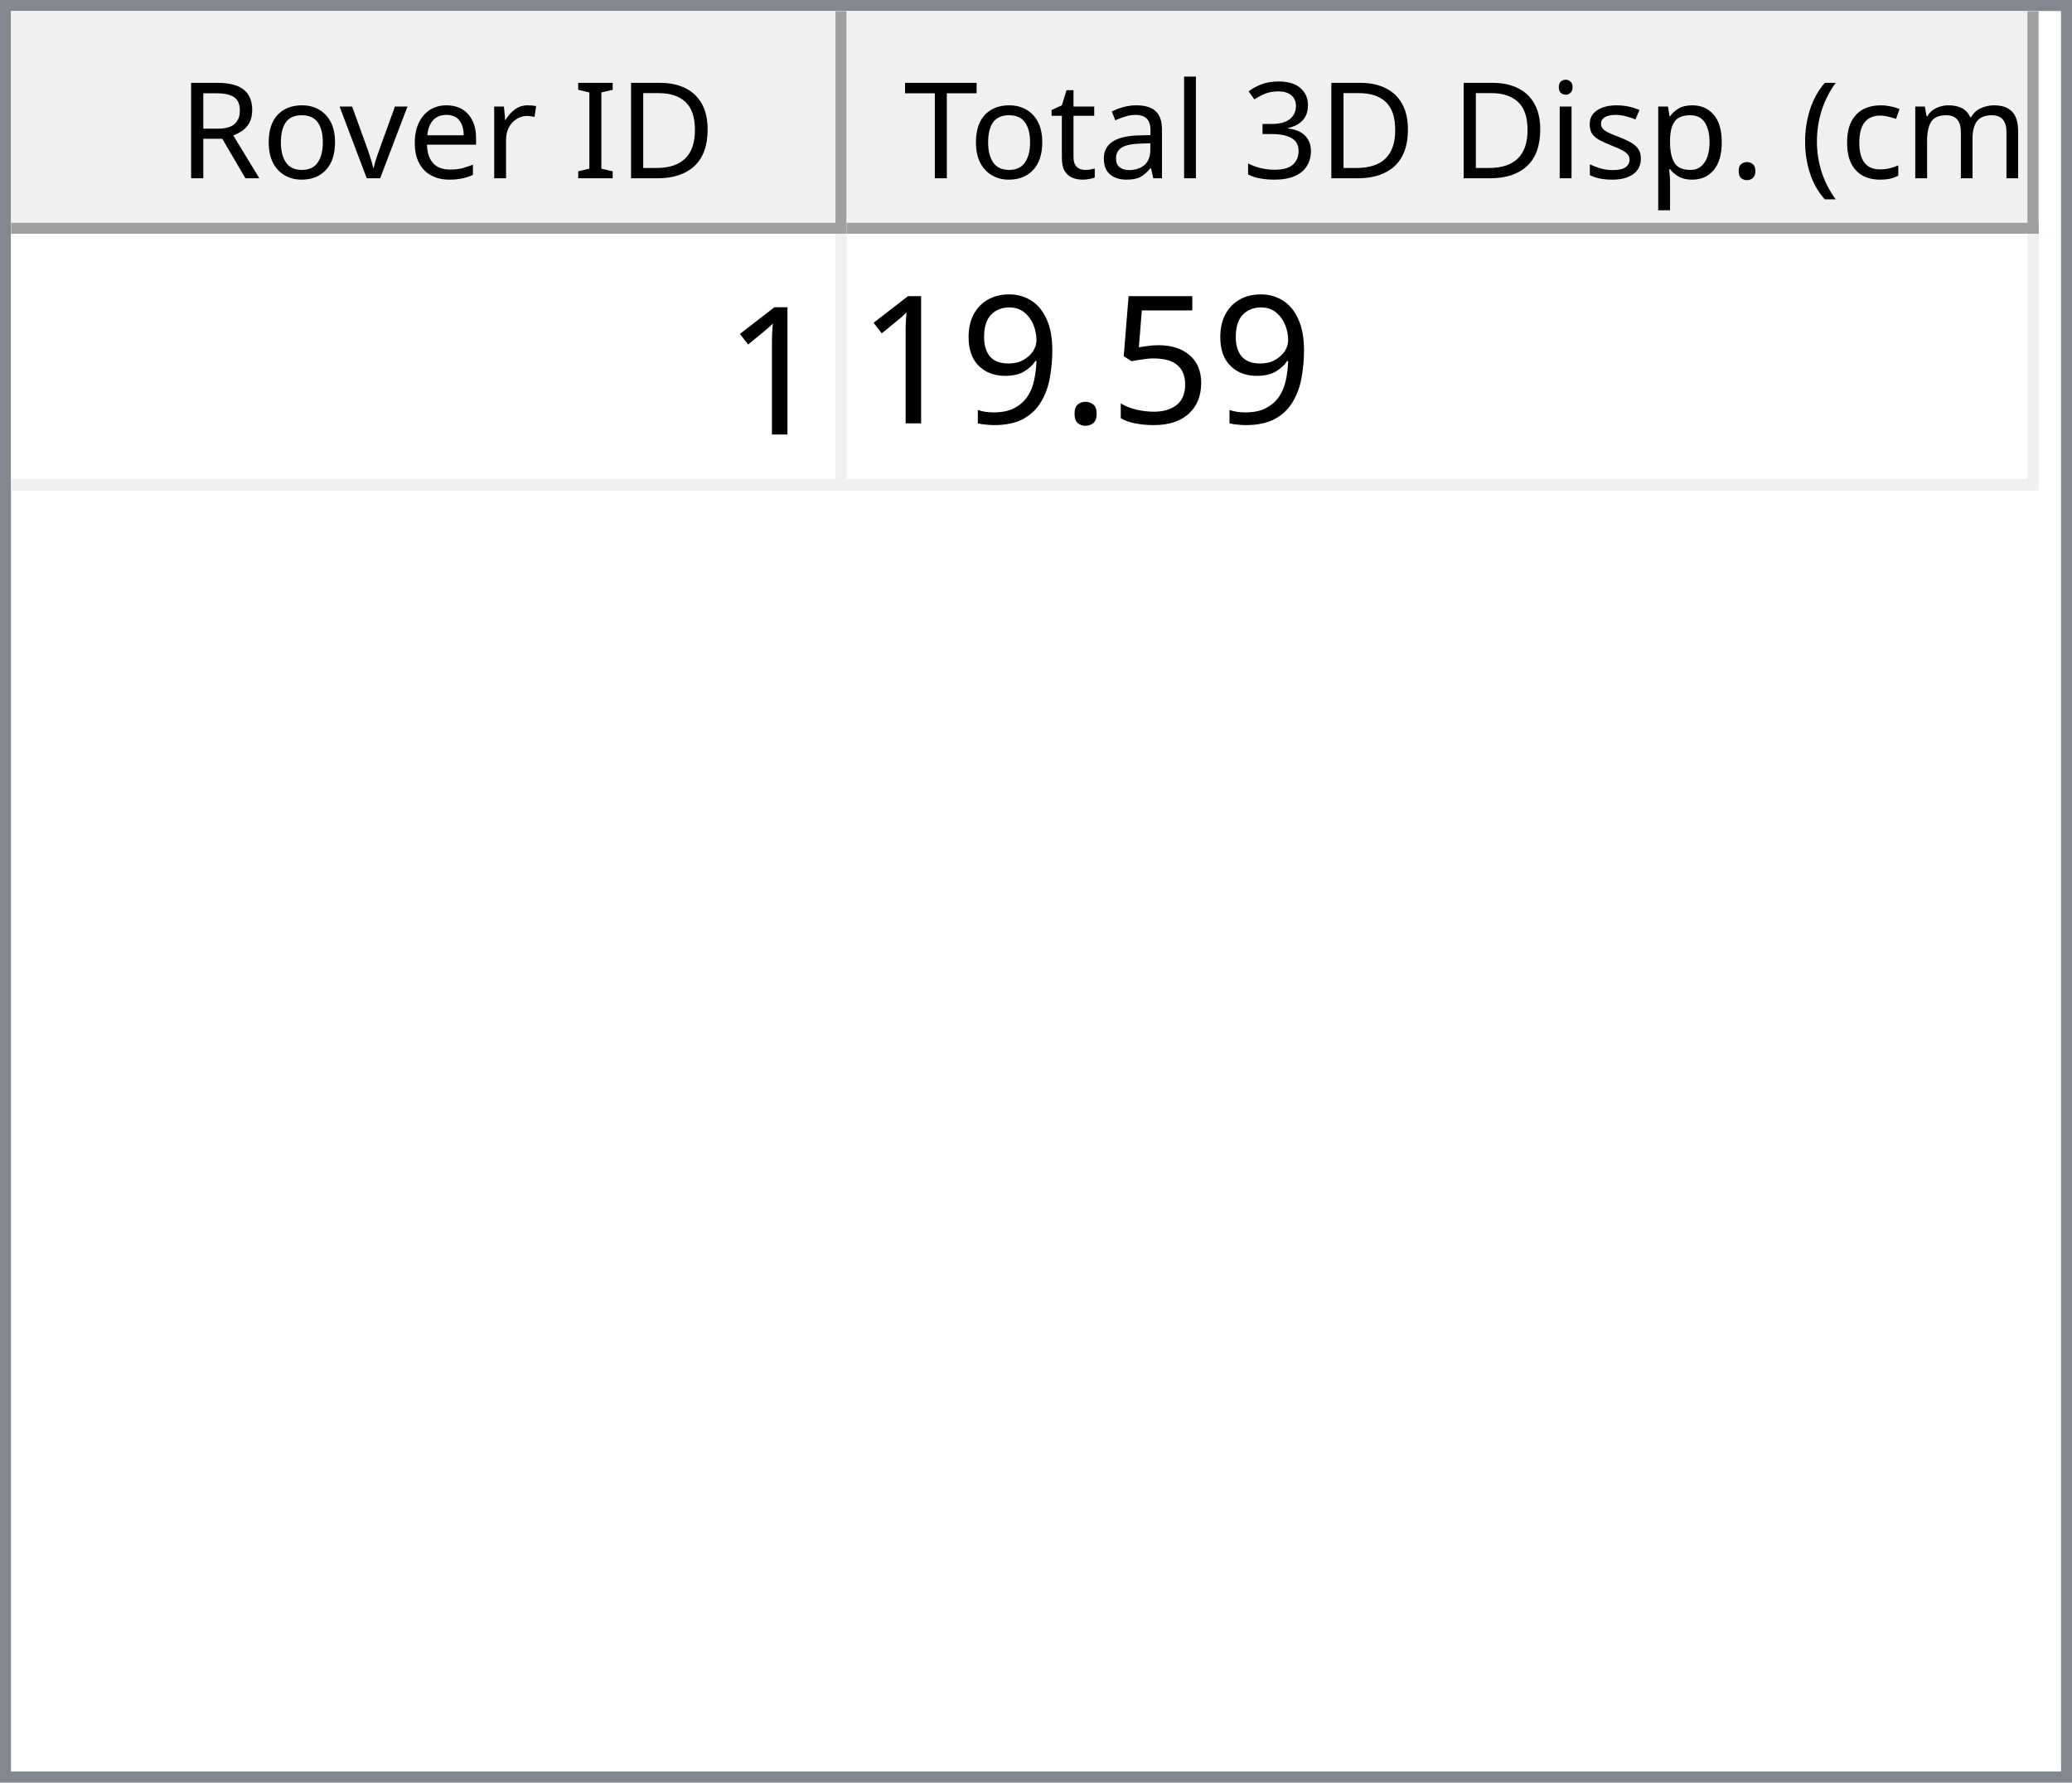
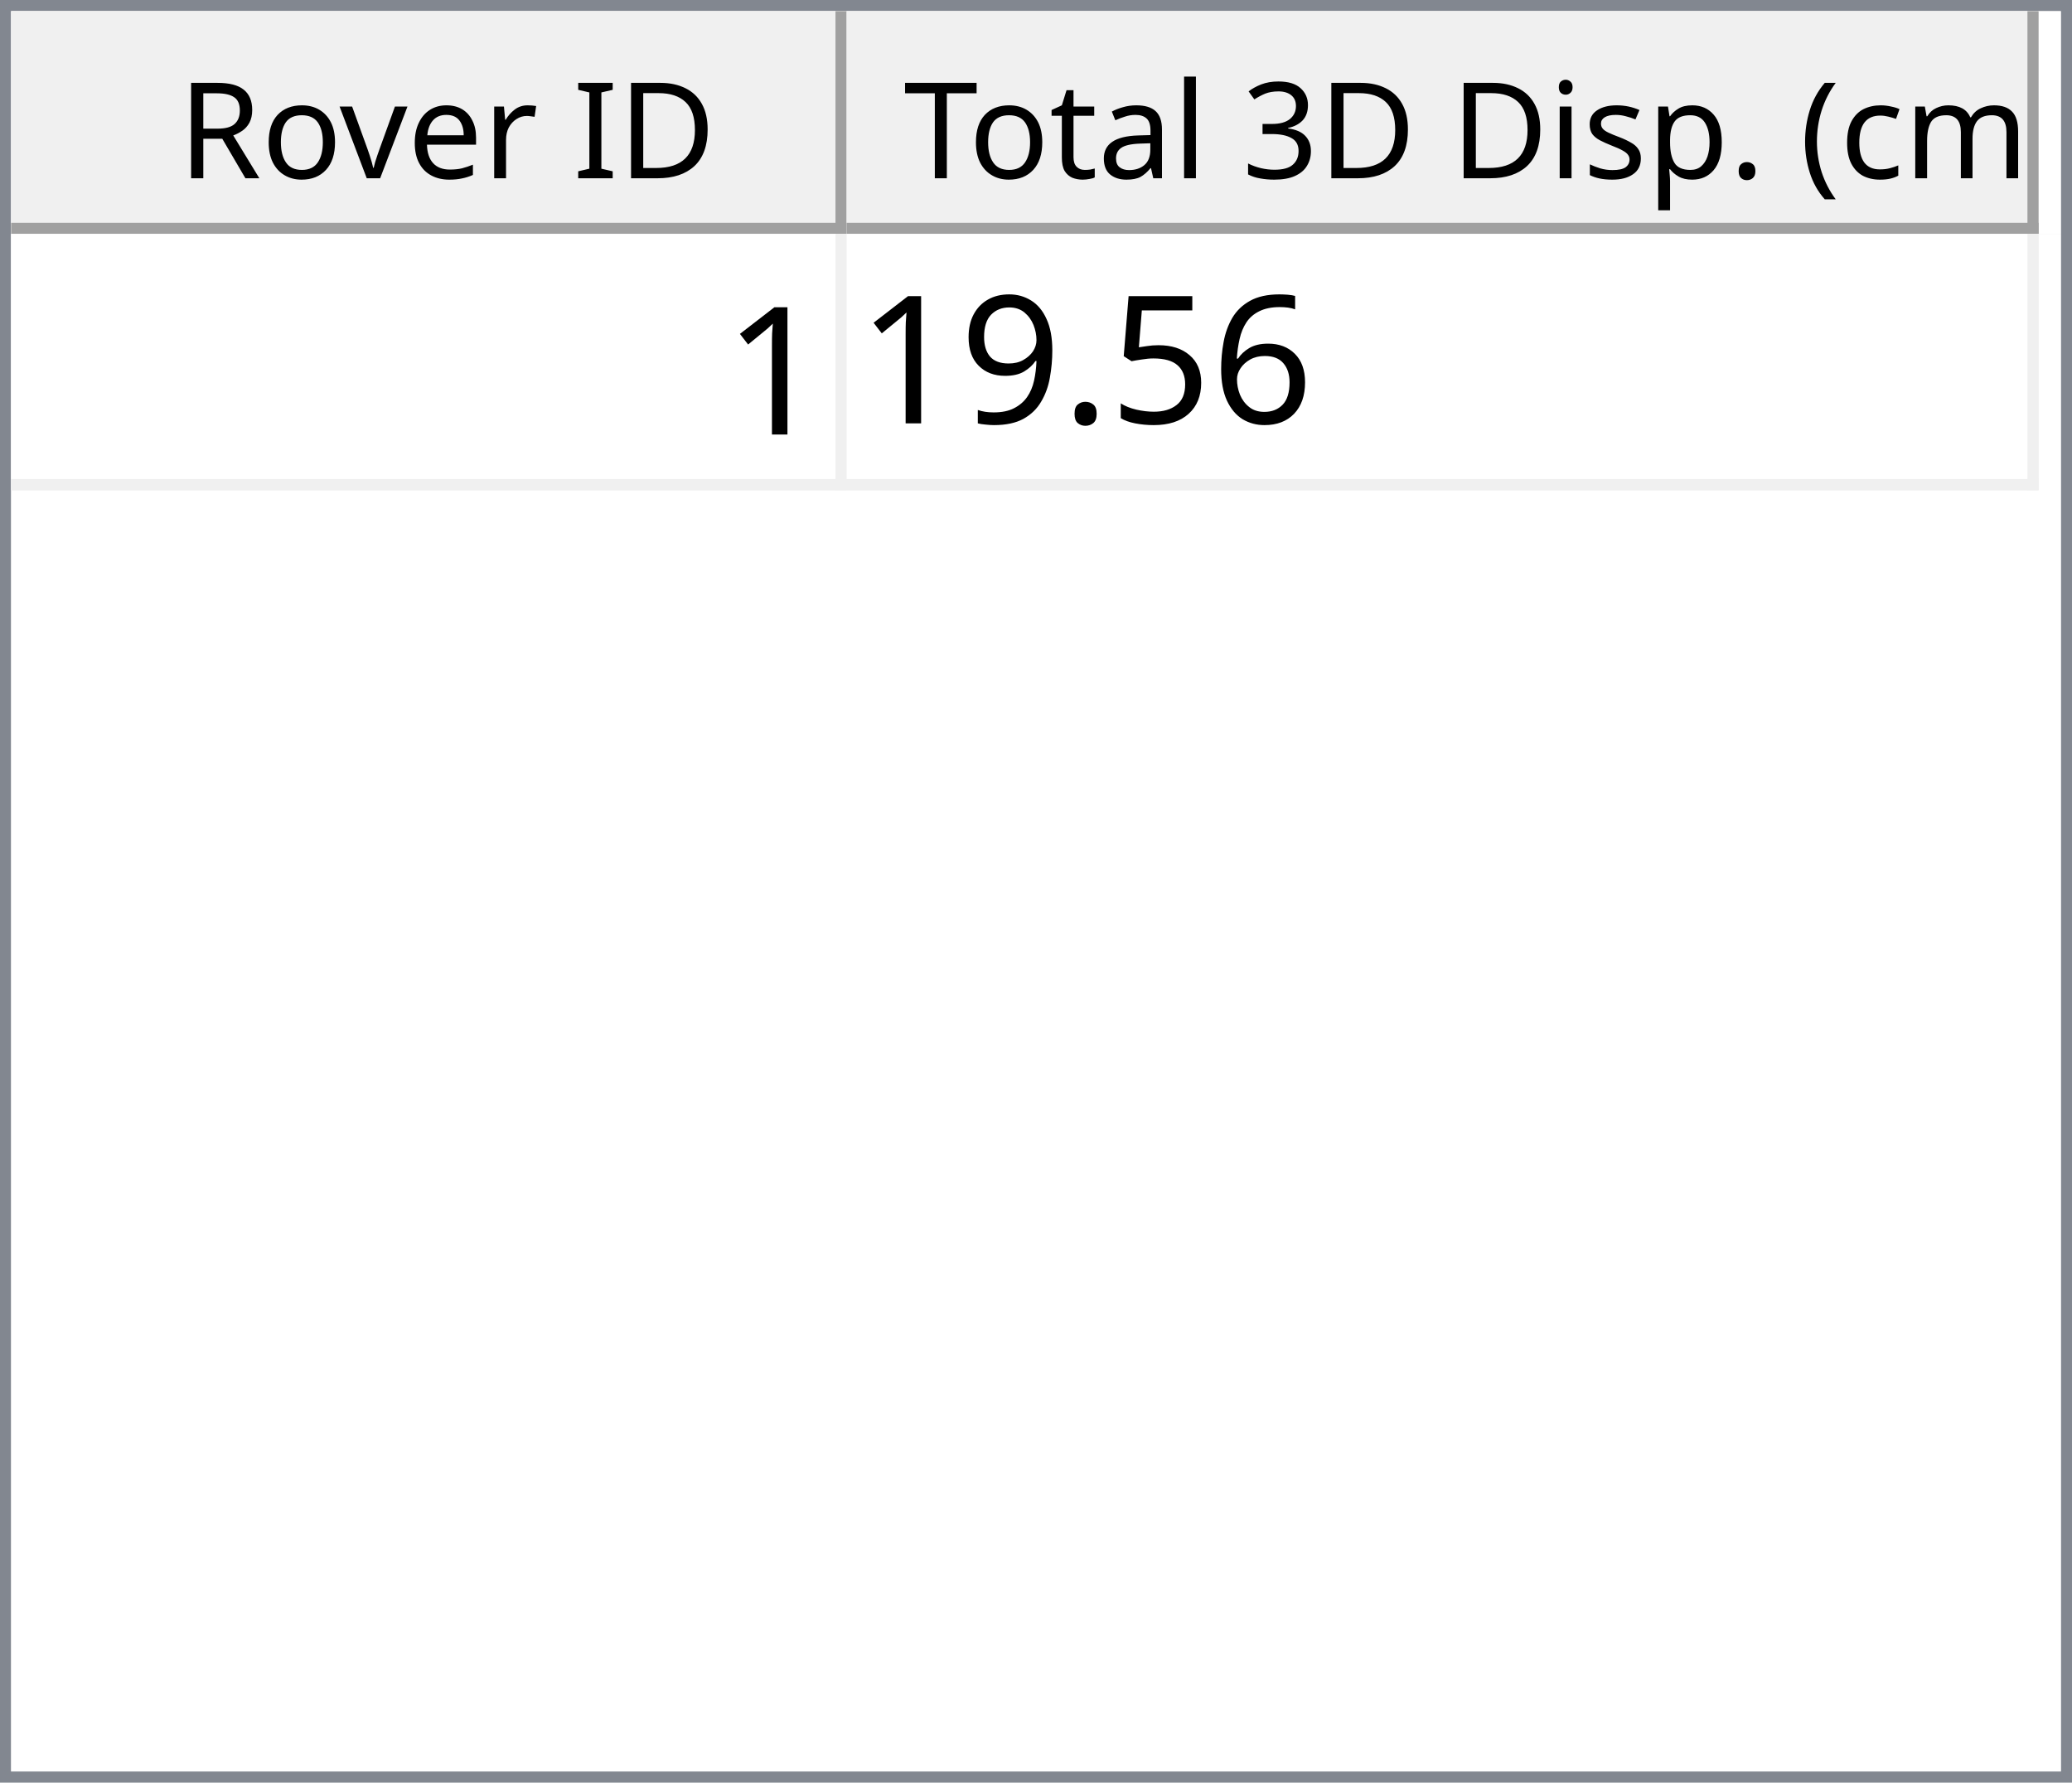
<svg xmlns="http://www.w3.org/2000/svg" style="fill-opacity:1; color-rendering:auto; color-interpolation:auto; text-rendering:auto; stroke:black; stroke-linecap:square; stroke-miterlimit:10; shape-rendering:auto; stroke-opacity:1; fill:black; stroke-dasharray:none; font-weight:normal; stroke-width:1; font-family:'Dialog'; font-style:normal; stroke-linejoin:miter; font-size:12px; stroke-dashoffset:0; image-rendering:auto;" width="186" height="160">
  <defs id="genericDefs" />
  <g>
    <defs id="defs1">
      <clipPath clipPathUnits="userSpaceOnUse" id="clipPath1">
        <path d="M0 0 L186 0 L186 160 L0 160 L0 0 Z" />
      </clipPath>
      <clipPath clipPathUnits="userSpaceOnUse" id="clipPath2">
        <path d="M0 0 L0 160 L186 160 L186 0 Z" />
      </clipPath>
      <clipPath clipPathUnits="userSpaceOnUse" id="clipPath3">
        <path d="M0 0 L0 20 L184 20 L184 0 Z" />
      </clipPath>
      <clipPath clipPathUnits="userSpaceOnUse" id="clipPath4">
        <path d="M0 0 L0 20 L75 20 L75 0 Z" />
      </clipPath>
      <clipPath clipPathUnits="userSpaceOnUse" id="clipPath5">
        <path d="M1 1 L1 19 L74 19 L74 1 Z" />
      </clipPath>
      <clipPath clipPathUnits="userSpaceOnUse" id="clipPath6">
        <path d="M0 0 L0 18 L73 18 L73 0 Z" />
      </clipPath>
      <clipPath clipPathUnits="userSpaceOnUse" id="clipPath7">
        <path d="M-0.5 -0.5 L-0.5 19.5 L74.5 19.5 L74.5 -0.5 Z" />
      </clipPath>
      <clipPath clipPathUnits="userSpaceOnUse" id="clipPath8">
        <path d="M0 0 L0 20 L107 20 L107 0 Z" />
      </clipPath>
      <clipPath clipPathUnits="userSpaceOnUse" id="clipPath9">
        <path d="M1 1 L1 19 L106 19 L106 1 Z" />
      </clipPath>
      <clipPath clipPathUnits="userSpaceOnUse" id="clipPath10">
        <path d="M0 0 L0 18 L105 18 L105 0 Z" />
      </clipPath>
      <clipPath clipPathUnits="userSpaceOnUse" id="clipPath11">
        <path d="M-0.5 -0.5 L-0.5 19.5 L106.5 19.5 L106.5 -0.5 Z" />
      </clipPath>
      <clipPath clipPathUnits="userSpaceOnUse" id="clipPath12">
        <path d="M0 0 L0 138 L184 138 L184 0 Z" />
      </clipPath>
      <clipPath clipPathUnits="userSpaceOnUse" id="clipPath13">
        <path d="M0 0 L0 23 L182 23 L182 0 Z" />
      </clipPath>
      <clipPath clipPathUnits="userSpaceOnUse" id="clipPath14">
        <path d="M-0.5 -0.5 L-0.5 22.5 L181.5 22.5 L181.5 -0.5 Z" />
      </clipPath>
      <clipPath clipPathUnits="userSpaceOnUse" id="clipPath15">
        <path d="M0 0 L0 22 L74 22 L74 0 Z" />
      </clipPath>
      <clipPath clipPathUnits="userSpaceOnUse" id="clipPath16">
        <path d="M0 0 L0 22 L106 22 L106 0 Z" />
      </clipPath>
      <font horiz-adv-x="64.551" id="font1">
        <font-face ascent="107.91" descent="25.098" units-per-em="100" style="font-style:normal; font-family:Segoe UI; font-weight:normal;" />
        <missing-glyph horiz-adv-x="64.551" d="M8.109 0 L8.109 68.266 L56.453 68.266 L56.453 0 L8.109 0 ZM15.328 7.234 L49.219 7.234 L49.219 61.031 L15.328 61.031 L15.328 7.234 Z" />
        <glyph unicode="D" horiz-adv-x="70.117" d="M9.188 0 L9.188 70.016 L28.516 70.016 Q65.531 70.016 65.531 35.891 Q65.531 19.672 55.25 9.836 Q44.969 0 27.734 0 L9.188 0 ZM17.391 62.594 L17.391 7.422 L27.828 7.422 Q41.609 7.422 49.273 14.797 Q56.938 22.172 56.938 35.688 Q56.938 62.594 28.328 62.594 L17.391 62.594 Z" />
        <glyph unicode="I" horiz-adv-x="26.611" d="M17.391 0 L9.188 0 L9.188 70.016 L17.391 70.016 L17.391 0 Z" />
        <glyph unicode=" " horiz-adv-x="27.393" d="" />
        <glyph unicode="r" horiz-adv-x="34.766" d="M34.188 41.891 Q32.078 43.5 28.125 43.5 Q23 43.5 19.555 38.672 Q16.109 33.844 16.109 25.484 L16.109 0 L8.109 0 L8.109 50 L16.109 50 L16.109 39.703 L16.312 39.703 Q18.016 44.969 21.531 47.922 Q25.047 50.875 29.391 50.875 Q32.516 50.875 34.188 50.203 L34.188 41.891 Z" />
        <glyph unicode="e" horiz-adv-x="52.295" d="M48.297 23 L12.984 23 Q13.188 14.656 17.484 10.109 Q21.781 5.562 29.297 5.562 Q37.75 5.562 44.828 11.141 L44.828 3.609 Q38.234 -1.172 27.391 -1.172 Q16.797 -1.172 10.742 5.641 Q4.688 12.453 4.688 24.812 Q4.688 36.469 11.305 43.82 Q17.922 51.172 27.734 51.172 Q37.547 51.172 42.922 44.828 Q48.297 38.484 48.297 27.203 L48.297 23 ZM40.094 29.781 Q40.047 36.719 36.75 40.578 Q33.453 44.438 27.594 44.438 Q21.922 44.438 17.969 40.383 Q14.016 36.328 13.094 29.781 L40.094 29.781 Z" />
        <glyph unicode="v" horiz-adv-x="47.9" d="M47.406 50 L27.484 0 L19.625 0 L0.688 50 L9.469 50 L22.172 13.672 Q23.578 9.672 23.922 6.688 L24.125 6.688 Q24.609 10.453 25.688 13.484 L38.969 50 L47.406 50 Z" />
        <glyph unicode="o" horiz-adv-x="58.594" d="M29 -1.172 Q17.922 -1.172 11.305 5.836 Q4.688 12.844 4.688 24.422 Q4.688 37.016 11.57 44.094 Q18.453 51.172 30.172 51.172 Q41.359 51.172 47.633 44.289 Q53.906 37.406 53.906 25.203 Q53.906 13.234 47.141 6.031 Q40.375 -1.172 29 -1.172 ZM29.594 44.438 Q21.875 44.438 17.383 39.188 Q12.891 33.938 12.891 24.703 Q12.891 15.828 17.43 10.695 Q21.969 5.562 29.594 5.562 Q37.359 5.562 41.531 10.594 Q45.703 15.625 45.703 24.906 Q45.703 34.281 41.531 39.359 Q37.359 44.438 29.594 44.438 Z" />
        <glyph unicode="R" horiz-adv-x="59.814" d="M59.375 0 L49.609 0 L37.891 19.625 Q36.281 22.359 34.766 24.289 Q33.25 26.219 31.664 27.438 Q30.078 28.656 28.25 29.219 Q26.422 29.781 24.125 29.781 L17.391 29.781 L17.391 0 L9.188 0 L9.188 70.016 L30.078 70.016 Q34.672 70.016 38.555 68.867 Q42.438 67.719 45.289 65.375 Q48.141 63.031 49.758 59.547 Q51.375 56.062 51.375 51.375 Q51.375 47.703 50.273 44.656 Q49.172 41.609 47.148 39.211 Q45.125 36.812 42.266 35.133 Q39.406 33.453 35.844 32.516 L35.844 32.328 Q37.594 31.547 38.891 30.547 Q40.188 29.547 41.359 28.18 Q42.531 26.812 43.68 25.078 Q44.828 23.344 46.234 21.047 L59.375 0 ZM17.391 62.594 L17.391 37.203 L28.516 37.203 Q31.594 37.203 34.203 38.133 Q36.812 39.062 38.719 40.797 Q40.625 42.531 41.703 45.047 Q42.781 47.562 42.781 50.688 Q42.781 56.297 39.141 59.445 Q35.5 62.594 28.609 62.594 L17.391 62.594 Z" />
        <glyph unicode=")" horiz-adv-x="30.176" d="M8.297 -15.922 L1.172 -15.922 Q16.406 2.344 16.406 26.812 Q16.406 51.469 1.078 70.016 L8.297 70.016 Q23.531 52.156 23.531 26.703 Q23.531 1.375 8.297 -15.922 Z" />
        <glyph unicode="m" horiz-adv-x="86.133" d="M79.109 0 L71.094 0 L71.094 28.719 Q71.094 37.016 68.531 40.727 Q65.969 44.438 59.906 44.438 Q54.781 44.438 51.195 39.75 Q47.609 35.062 47.609 28.516 L47.609 0 L39.594 0 L39.594 29.688 Q39.594 44.438 28.219 44.438 Q22.953 44.438 19.531 40.016 Q16.109 35.594 16.109 28.516 L16.109 0 L8.109 0 L8.109 50 L16.109 50 L16.109 42.094 L16.312 42.094 Q21.625 51.172 31.844 51.172 Q36.969 51.172 40.773 48.312 Q44.578 45.453 46 40.828 Q51.562 51.172 62.594 51.172 Q79.109 51.172 79.109 30.812 L79.109 0 Z" />
        <glyph unicode="c" horiz-adv-x="46.191" d="M42.188 2.297 Q36.422 -1.172 28.516 -1.172 Q17.828 -1.172 11.258 5.789 Q4.688 12.75 4.688 23.828 Q4.688 36.188 11.766 43.68 Q18.844 51.172 30.672 51.172 Q37.25 51.172 42.281 48.734 L42.281 40.531 Q36.719 44.438 30.375 44.438 Q22.703 44.438 17.797 38.945 Q12.891 33.453 12.891 24.516 Q12.891 15.719 17.508 10.641 Q22.125 5.562 29.891 5.562 Q36.422 5.562 42.188 9.906 L42.188 2.297 Z" />
        <glyph unicode="(" horiz-adv-x="30.176" d="M29.109 -15.922 L21.969 -15.922 Q6.844 1.375 6.844 26.703 Q6.844 52.156 21.969 70.016 L29.203 70.016 Q13.875 51.469 13.875 26.812 Q13.875 2.344 29.109 -15.922 Z" />
        <glyph unicode="." horiz-adv-x="21.68" d="M10.891 -1.078 Q8.641 -1.078 7.055 0.539 Q5.469 2.156 5.469 4.391 Q5.469 6.641 7.055 8.273 Q8.641 9.906 10.891 9.906 Q13.188 9.906 14.797 8.273 Q16.406 6.641 16.406 4.391 Q16.406 2.156 14.797 0.539 Q13.188 -1.078 10.891 -1.078 Z" />
        <glyph unicode="p" horiz-adv-x="58.789" d="M16.312 7.234 L16.109 7.234 L16.109 -23 L8.109 -23 L8.109 50 L16.109 50 L16.109 41.219 L16.312 41.219 Q22.219 51.172 33.594 51.172 Q43.266 51.172 48.688 44.461 Q54.109 37.75 54.109 26.469 Q54.109 13.922 48 6.375 Q41.891 -1.172 31.297 -1.172 Q21.578 -1.172 16.312 7.234 ZM16.109 27.391 L16.109 20.406 Q16.109 14.203 20.141 9.883 Q24.172 5.562 30.375 5.562 Q37.641 5.562 41.773 11.133 Q45.906 16.703 45.906 26.609 Q45.906 34.969 42.047 39.703 Q38.188 44.438 31.594 44.438 Q24.609 44.438 20.359 39.578 Q16.109 34.719 16.109 27.391 Z" />
        <glyph unicode="s" horiz-adv-x="42.432" d="M5.078 1.812 L5.078 10.406 Q11.625 5.562 19.484 5.562 Q30.031 5.562 30.031 12.594 Q30.031 14.594 29.125 15.992 Q28.219 17.391 26.68 18.461 Q25.141 19.531 23.07 20.383 Q21 21.234 18.609 22.172 Q15.281 23.484 12.766 24.828 Q10.25 26.172 8.57 27.859 Q6.891 29.547 6.031 31.695 Q5.172 33.844 5.172 36.719 Q5.172 40.234 6.789 42.945 Q8.406 45.656 11.086 47.484 Q13.766 49.312 17.211 50.242 Q20.656 51.172 24.312 51.172 Q30.812 51.172 35.938 48.922 L35.938 40.828 Q30.422 44.438 23.25 44.438 Q21 44.438 19.195 43.922 Q17.391 43.406 16.094 42.477 Q14.797 41.547 14.086 40.258 Q13.375 38.969 13.375 37.406 Q13.375 35.453 14.086 34.133 Q14.797 32.812 16.164 31.789 Q17.531 30.766 19.484 29.938 Q21.438 29.109 23.922 28.125 Q27.25 26.859 29.883 25.516 Q32.516 24.172 34.375 22.484 Q36.234 20.797 37.234 18.602 Q38.234 16.406 38.234 13.375 Q38.234 9.672 36.602 6.938 Q34.969 4.203 32.234 2.398 Q29.5 0.594 25.93 -0.289 Q22.359 -1.172 18.453 -1.172 Q10.75 -1.172 5.078 1.812 Z" />
        <glyph unicode="i" horiz-adv-x="24.219" d="M12.203 62.703 Q10.062 62.703 8.547 64.164 Q7.031 65.625 7.031 67.875 Q7.031 70.125 8.547 71.609 Q10.062 73.094 12.203 73.094 Q14.406 73.094 15.945 71.609 Q17.484 70.125 17.484 67.875 Q17.484 65.719 15.945 64.211 Q14.406 62.703 12.203 62.703 ZM16.109 0 L8.109 0 L8.109 50 L16.109 50 L16.109 0 Z" />
        <glyph unicode="3" horiz-adv-x="53.906" d="M46.531 19.828 Q46.531 15.094 44.75 11.211 Q42.969 7.328 39.719 4.57 Q36.469 1.812 31.93 0.297 Q27.391 -1.219 21.922 -1.219 Q11.922 -1.219 6 2.594 L6 11.188 Q13.094 5.609 22.219 5.609 Q25.875 5.609 28.828 6.539 Q31.781 7.469 33.906 9.227 Q36.031 10.984 37.18 13.477 Q38.328 15.969 38.328 19.094 Q38.328 32.812 18.797 32.812 L12.984 32.812 L12.984 39.594 L18.5 39.594 Q35.797 39.594 35.797 52.484 Q35.797 64.406 22.609 64.406 Q15.188 64.406 8.688 59.422 L8.688 67.188 Q15.375 71.188 24.609 71.188 Q29 71.188 32.57 69.969 Q36.141 68.75 38.68 66.555 Q41.219 64.359 42.609 61.281 Q44 58.203 44 54.5 Q44 40.672 30.031 36.719 L30.031 36.531 Q33.594 36.141 36.625 34.797 Q39.656 33.453 41.852 31.305 Q44.047 29.156 45.289 26.25 Q46.531 23.344 46.531 19.828 Z" />
        <glyph unicode="l" horiz-adv-x="24.219" d="M16.109 0 L8.109 0 L8.109 74.031 L16.109 74.031 L16.109 0 Z" />
        <glyph unicode="a" horiz-adv-x="50.879" d="M43.891 0 L35.891 0 L35.891 7.812 L35.688 7.812 Q30.469 -1.172 20.312 -1.172 Q12.844 -1.172 8.617 2.781 Q4.391 6.734 4.391 13.281 Q4.391 27.297 20.906 29.594 L35.891 31.688 Q35.891 44.438 25.594 44.438 Q16.547 44.438 9.281 38.281 L9.281 46.484 Q16.656 51.172 26.266 51.172 Q43.891 51.172 43.891 32.516 L43.891 0 ZM35.891 25.297 L23.828 23.641 Q18.266 22.859 15.43 20.875 Q12.594 18.891 12.594 13.875 Q12.594 10.203 15.211 7.883 Q17.828 5.562 22.172 5.562 Q28.125 5.562 32.008 9.742 Q35.891 13.922 35.891 20.312 L35.891 25.297 Z" />
        <glyph unicode="t" horiz-adv-x="33.887" d="M31.297 0.484 Q28.469 -1.078 23.828 -1.078 Q10.688 -1.078 10.688 13.578 L10.688 43.172 L2.094 43.172 L2.094 50 L10.688 50 L10.688 62.203 L18.703 64.797 L18.703 50 L31.297 50 L31.297 43.172 L18.703 43.172 L18.703 14.984 Q18.703 9.969 20.414 7.82 Q22.125 5.672 26.078 5.672 Q29.109 5.672 31.297 7.328 L31.297 0.484 Z" />
        <glyph unicode="T" horiz-adv-x="52.393" d="M50.594 62.594 L30.375 62.594 L30.375 0 L22.172 0 L22.172 62.594 L2 62.594 L2 70.016 L50.594 70.016 L50.594 62.594 Z" />
      </font>
      <font horiz-adv-x="75.0" id="font2">
        <font-face ascent="100.537" descent="21.973" units-per-em="100" style="font-style:normal; font-family:sans-serif; font-weight:normal;" />
        <missing-glyph horiz-adv-x="75.0" d="M12.5 0 L12.5 62.5 L62.5 62.5 L62.5 0 L12.5 0 ZM14.062 1.562 L60.938 1.562 L60.938 60.938 L14.062 60.938 L14.062 1.562 Z" />
        <glyph unicode="1" horiz-adv-x="55.615" d="M37.25 0 L28.469 0 L28.469 56 Q25.297 52.984 20.141 49.953 Q14.984 46.922 10.891 45.406 L10.891 53.906 Q18.266 57.375 23.781 62.305 Q29.297 67.234 31.594 71.875 L37.25 71.875 L37.25 0 Z" />
+         <glyph unicode="6" horiz-adv-x="55.615" d="M49.75 54.047 L41.016 53.375 Q39.844 58.547 37.703 60.891 Q34.125 64.656 28.906 64.656 Q24.703 64.656 21.531 62.312 Q17.391 59.281 14.992 53.469 Q12.594 47.656 12.5 36.922 Q15.672 41.75 20.266 44.094 Q24.859 46.438 29.891 46.438 Q38.672 46.438 44.852 39.969 Q51.031 33.5 51.031 23.25 Q51.031 16.5 48.125 10.719 Q45.219 4.938 40.141 1.859 Q35.062 -1.219 28.609 -1.219 Q17.625 -1.219 10.695 6.859 Q3.766 14.938 3.766 33.5 Q3.766 54.25 11.422 63.672 Q18.109 71.875 29.438 71.875 Q37.891 71.875 43.289 67.141 Q48.688 62.406 49.75 54.047 ZM13.875 23.188 Q13.875 18.656 15.797 14.508 Q17.719 10.359 21.188 8.18 Q24.656 6 28.469 6 Q34.031 6 38.039 10.492 Q42.047 14.984 42.047 22.703 Q42.047 30.125 38.086 34.398 Q34.125 38.672 28.125 38.672 Q22.172 38.672 18.023 34.398 Q13.875 30.125 13.875 23.188 Z" />
        <glyph unicode="5" horiz-adv-x="55.615" d="M4.156 18.75 L13.375 19.531 Q14.406 12.797 18.141 9.398 Q21.875 6 27.156 6 Q33.5 6 37.891 10.789 Q42.281 15.578 42.281 23.484 Q42.281 31 38.062 35.352 Q33.844 39.703 27 39.703 Q22.75 39.703 19.336 37.773 Q15.922 35.844 13.969 32.766 L5.719 33.844 L12.641 70.609 L48.25 70.609 L48.25 62.203 L19.672 62.203 L15.828 42.969 Q22.266 47.469 29.344 47.469 Q38.719 47.469 45.164 40.969 Q51.609 34.469 51.609 24.266 Q51.609 14.547 45.953 7.469 Q39.062 -1.219 27.156 -1.219 Q17.391 -1.219 11.211 4.25 Q5.031 9.719 4.156 18.75 Z" />
        <glyph unicode="." horiz-adv-x="27.783" d="M9.078 0 L9.078 10.016 L19.094 10.016 L19.094 0 L9.078 0 Z" />
        <glyph unicode="9" horiz-adv-x="55.615" d="M5.469 16.547 L13.922 17.328 Q14.984 11.375 18.016 8.688 Q21.047 6 25.781 6 Q29.828 6 32.883 7.859 Q35.938 9.719 37.891 12.82 Q39.844 15.922 41.164 21.195 Q42.484 26.469 42.484 31.938 Q42.484 32.516 42.438 33.688 Q39.797 29.5 35.234 26.883 Q30.672 24.266 25.344 24.266 Q16.453 24.266 10.305 30.711 Q4.156 37.156 4.156 47.703 Q4.156 58.594 10.578 65.234 Q17 71.875 26.656 71.875 Q33.641 71.875 39.43 68.117 Q45.219 64.359 48.219 57.398 Q51.219 50.438 51.219 37.25 Q51.219 23.531 48.242 15.406 Q45.266 7.281 39.383 3.031 Q33.5 -1.219 25.594 -1.219 Q17.188 -1.219 11.867 3.445 Q6.547 8.109 5.469 16.547 ZM41.453 48.141 Q41.453 55.719 37.43 60.156 Q33.406 64.594 27.734 64.594 Q21.875 64.594 17.531 59.812 Q13.188 55.031 13.188 47.406 Q13.188 40.578 17.312 36.305 Q21.438 32.031 27.484 32.031 Q33.594 32.031 37.523 36.305 Q41.453 40.578 41.453 48.141 Z" />
      </font>
    </defs>
    <g style="fill:white; stroke:white;">
      <rect x="0" y="0" width="186" style="clip-path:url(#clipPath1); stroke:none;" height="160" />
    </g>
    <g style="fill:white; text-rendering:optimizeSpeed; color-rendering:optimizeSpeed; image-rendering:optimizeSpeed; shape-rendering:crispEdges; stroke:white; color-interpolation:sRGB;">
      <rect x="0" width="186" height="160" y="0" style="stroke:none;" />
      <path style="stroke:none;" d="M0 160 L186 160 L186 0 L0 0 Z" />
    </g>
    <g style="fill:rgb(240,240,240); font-family:'Segoe UI'; stroke:rgb(240,240,240);">
      <rect x="0" y="0" width="186" style="clip-path:url(#clipPath2); stroke:none;" height="160" />
    </g>
    <g style="fill:rgb(130,135,144); font-family:'Segoe UI'; stroke:rgb(130,135,144);">
      <path d="M0 0 L186 0 L186 160 L0 160 L0 0 ZM1 1 L185 1 L185 159 L1 159 L1 1 Z" style="fill-rule:evenodd; clip-path:url(#clipPath2); stroke:none;" />
    </g>
    <g style="fill:white; font-family:'Segoe UI'; stroke:white;" transform="translate(1,1)">
      <rect x="0" y="0" width="184" style="clip-path:url(#clipPath3); stroke:none;" height="20" />
    </g>
    <g style="fill:rgb(240,240,240); font-family:'Segoe UI'; stroke:rgb(240,240,240);" transform="translate(1,1)">
      <rect x="0" y="0" width="75" style="clip-path:url(#clipPath4); stroke:none;" height="20" />
    </g>
    <g style="font-family:'Segoe UI';" transform="translate(2,2)">
      <text x="14" xml:space="preserve" y="14" style="clip-path:url(#clipPath6); stroke:none;">Rover ID</text>
    </g>
    <g style="fill:rgb(160,160,160); font-family:'Segoe UI'; stroke:rgb(160,160,160); stroke-linejoin:bevel;" transform="translate(1.5,1.5)">
      <line x1="74" x2="74" y1="0" style="fill:none; clip-path:url(#clipPath7);" y2="19" />
    </g>
    <g style="fill:rgb(160,160,160); font-family:'Segoe UI'; stroke:rgb(160,160,160); stroke-linejoin:bevel;" transform="matrix(1,0,0,1,1,1) translate(0.5,0.5)">
      <line x1="0" x2="74" y1="19" style="fill:none; clip-path:url(#clipPath7);" y2="19" />
    </g>
    <g style="fill:rgb(240,240,240); font-family:'Segoe UI'; stroke:rgb(240,240,240);" transform="translate(76,1)">
      <rect x="0" y="0" width="107" style="clip-path:url(#clipPath8); stroke:none;" height="20" />
    </g>
    <g style="font-family:'Segoe UI';" transform="translate(77,2)">
      <text x="1" xml:space="preserve" y="14" style="clip-path:url(#clipPath10); stroke:none;"> Total 3D Disp. (cm)</text>
    </g>
    <g style="fill:rgb(160,160,160); font-family:'Segoe UI'; stroke:rgb(160,160,160); stroke-linejoin:bevel;" transform="translate(76.5,1.5)">
      <line x1="106" x2="106" y1="0" style="fill:none; clip-path:url(#clipPath11);" y2="19" />
    </g>
    <g style="fill:rgb(160,160,160); font-family:'Segoe UI'; stroke:rgb(160,160,160); stroke-linejoin:bevel;" transform="matrix(1,0,0,1,76,1) translate(0.5,0.5)">
      <line x1="0" x2="106" y1="19" style="fill:none; clip-path:url(#clipPath11);" y2="19" />
    </g>
    <g style="fill:white; font-family:'Segoe UI'; stroke:white;" transform="translate(1,21)">
      <rect x="0" y="0" width="184" style="clip-path:url(#clipPath12); stroke:none;" height="138" />
    </g>
    <g style="fill:rgb(240,240,240); font-size:16px; font-family:sans-serif; stroke:rgb(240,240,240);" transform="translate(1,21)">
      <rect x="0" y="0" width="182" style="clip-path:url(#clipPath13); stroke:none;" height="23" />
      <line transform="translate(0.5,0.5)" x1="0" x2="181" y1="22" style="clip-path:url(#clipPath14); fill:none; stroke-linejoin:bevel;" y2="22" />
    </g>
    <g transform="matrix(1,0,0,1,1,21) translate(0.5,0.5)" style="fill:rgb(240,240,240); font-size:16px; font-family:sans-serif; stroke:rgb(240,240,240); stroke-linejoin:bevel;">
      <line x1="74" x2="74" y1="0" style="fill:none; clip-path:url(#clipPath14);" y2="22" />
    </g>
    <g transform="matrix(1,0,0,1,1,21) translate(0.5,0.5)" style="fill:rgb(240,240,240); font-size:16px; font-family:sans-serif; stroke:rgb(240,240,240); stroke-linejoin:bevel;">
      <line x1="181" x2="181" y1="0" style="fill:none; clip-path:url(#clipPath14);" y2="22" />
    </g>
    <g style="fill:white; font-size:16px; font-family:sans-serif; stroke:white;" transform="matrix(1,0,0,1,1,21)">
      <rect x="0" y="0" width="74" style="clip-path:url(#clipPath15); stroke:none;" height="22" />
      <text x="64" y="18" style="fill:black; clip-path:url(#clipPath15); stroke:none;" xml:space="preserve">1</text>
    </g>
    <g style="fill:white; font-size:16px; font-family:sans-serif; stroke:white;" transform="matrix(1,0,0,1,1,21) translate(75,0)">
      <rect x="0" y="0" width="106" style="clip-path:url(#clipPath16); stroke:none;" height="22" />
-       <text x="1" y="17" style="fill:black; clip-path:url(#clipPath16); stroke:none;" xml:space="preserve">19.59</text>
+       <text x="1" y="17" style="fill:black; clip-path:url(#clipPath16); stroke:none;" xml:space="preserve">19.56</text>
    </g>
  </g>
</svg>
